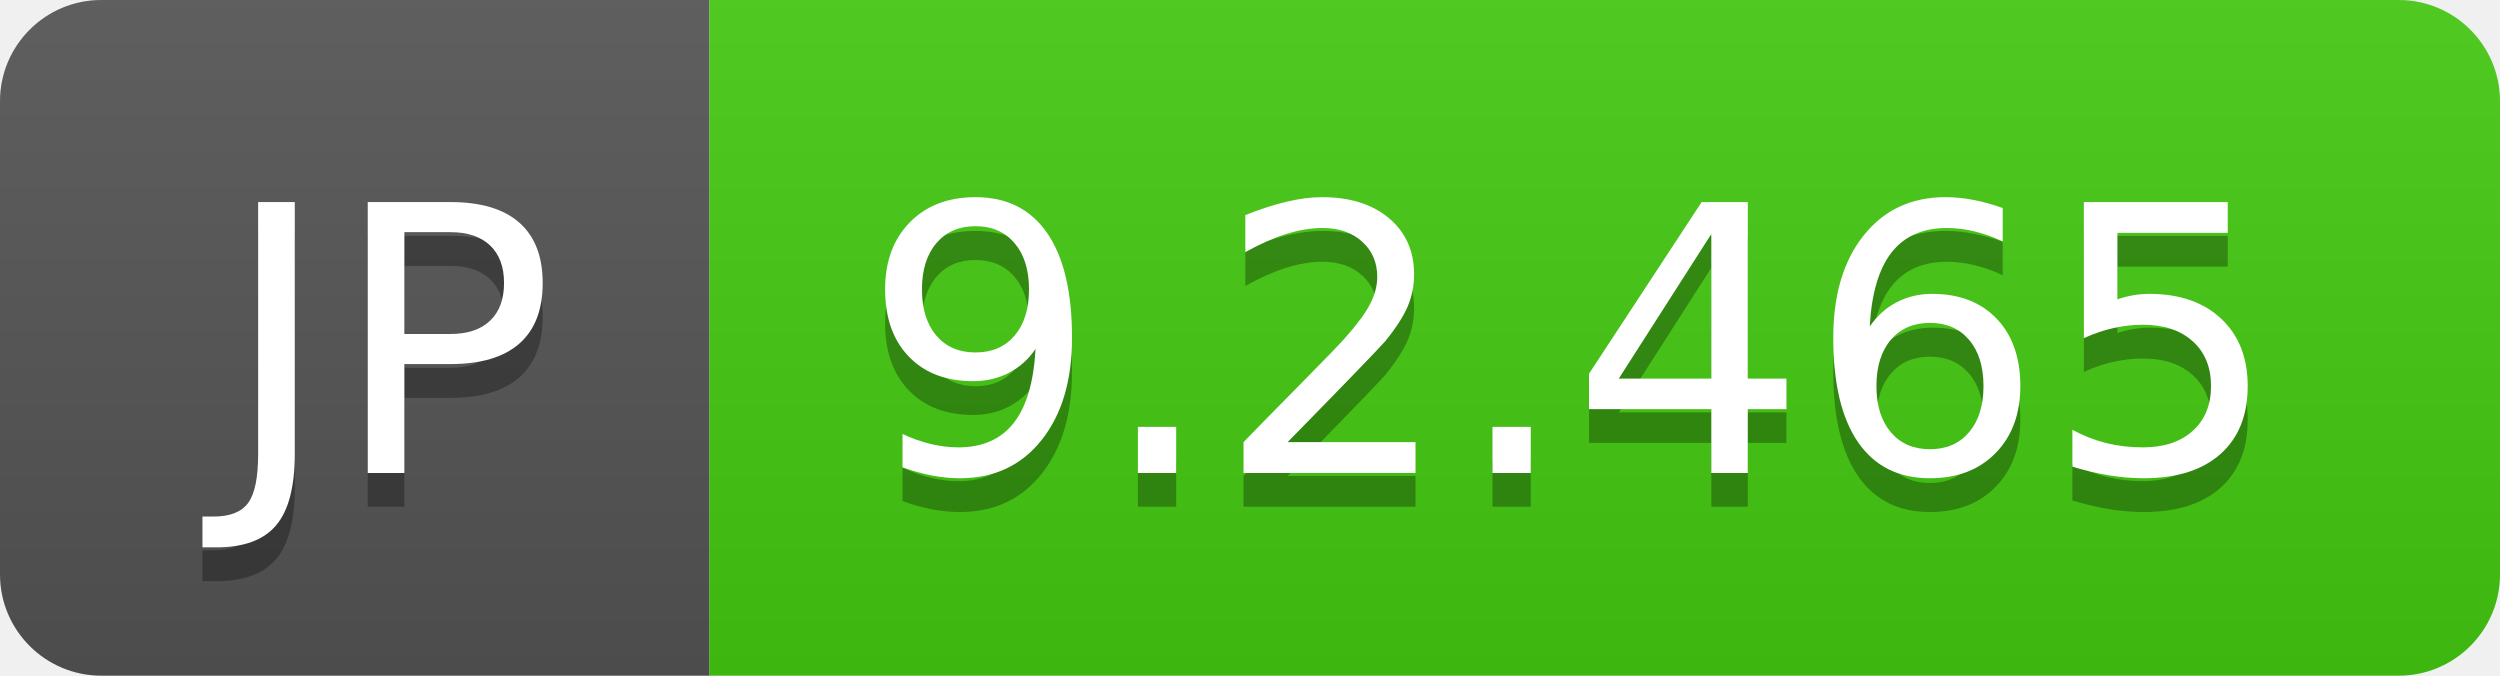
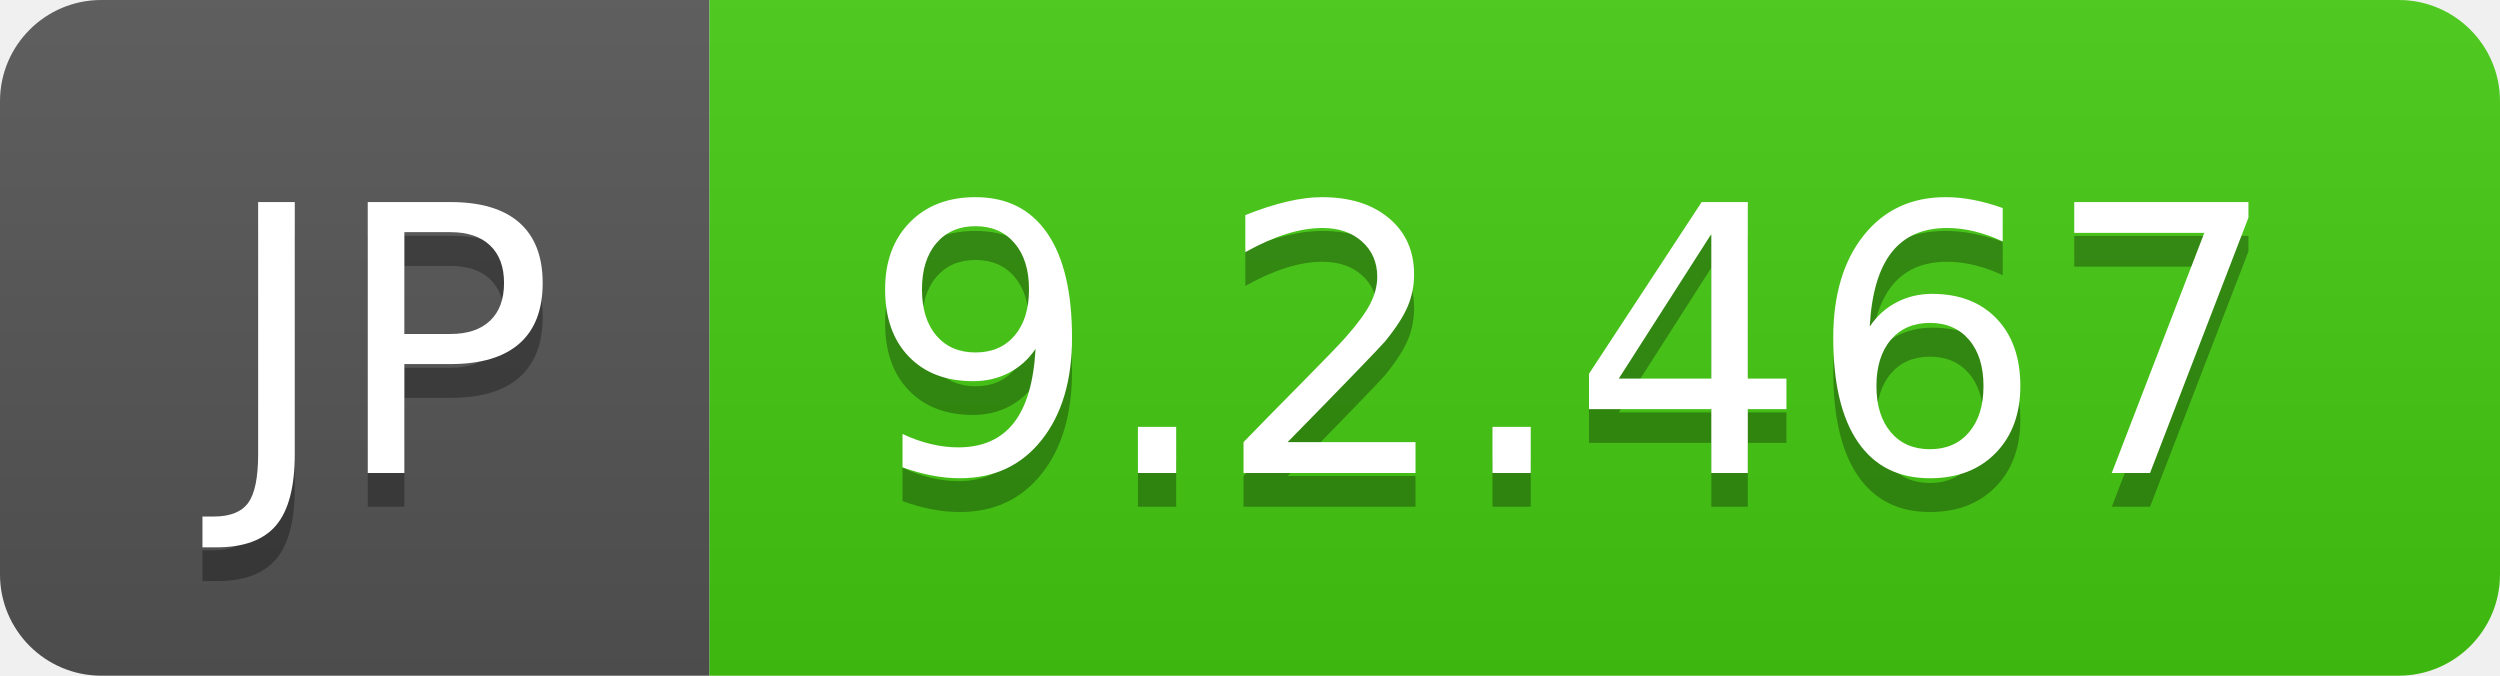
- <svg xmlns="http://www.w3.org/2000/svg" width="74" height="20" role="img" aria-label="JP: 9.2.465">
+ <svg xmlns="http://www.w3.org/2000/svg" width="74" height="20" role="img" aria-label="JP: 9.2.467">
  <linearGradient id="s" x2="0" y2="100%">
    <stop offset="0" stop-color="#bbb" stop-opacity=".1" />
    <stop offset="1" stop-opacity=".1" />
  </linearGradient>
  <clipPath id="r">
    <rect width="74" height="20" rx="3" fill="#fff" />
  </clipPath>
  <g clip-path="url(#r)">
    <rect width="21" height="20" fill="#555" />
    <rect x="21" width="53" height="20" fill="#4c1" />
    <rect width="74" height="20" fill="url(#s)" />
  </g>
  <g fill="#fff" text-anchor="middle" font-family="Verdana,Geneva,DejaVu Sans,sans-serif" text-rendering="geometricPrecision" font-size="110">
    <text aria-hidden="true" x="115" y="150" fill="#010101" fill-opacity=".3" transform="scale(.1)" textLength="110">JP</text>
    <text x="115" y="140" transform="scale(.1)" fill="#fff" textLength="110">JP</text>
-     <text aria-hidden="true" x="465" y="150" fill="#010101" fill-opacity=".3" transform="scale(.1)" textLength="430">9.2.465</text>
-     <text x="465" y="140" transform="scale(.1)" fill="#fff" textLength="430">9.2.465</text>
+     <text aria-hidden="true" x="465" y="150" fill="#010101" fill-opacity=".3" transform="scale(.1)" textLength="430">9.2.467</text>
+     <text x="465" y="140" transform="scale(.1)" fill="#fff" textLength="430">9.2.467</text>
  </g>
</svg>
